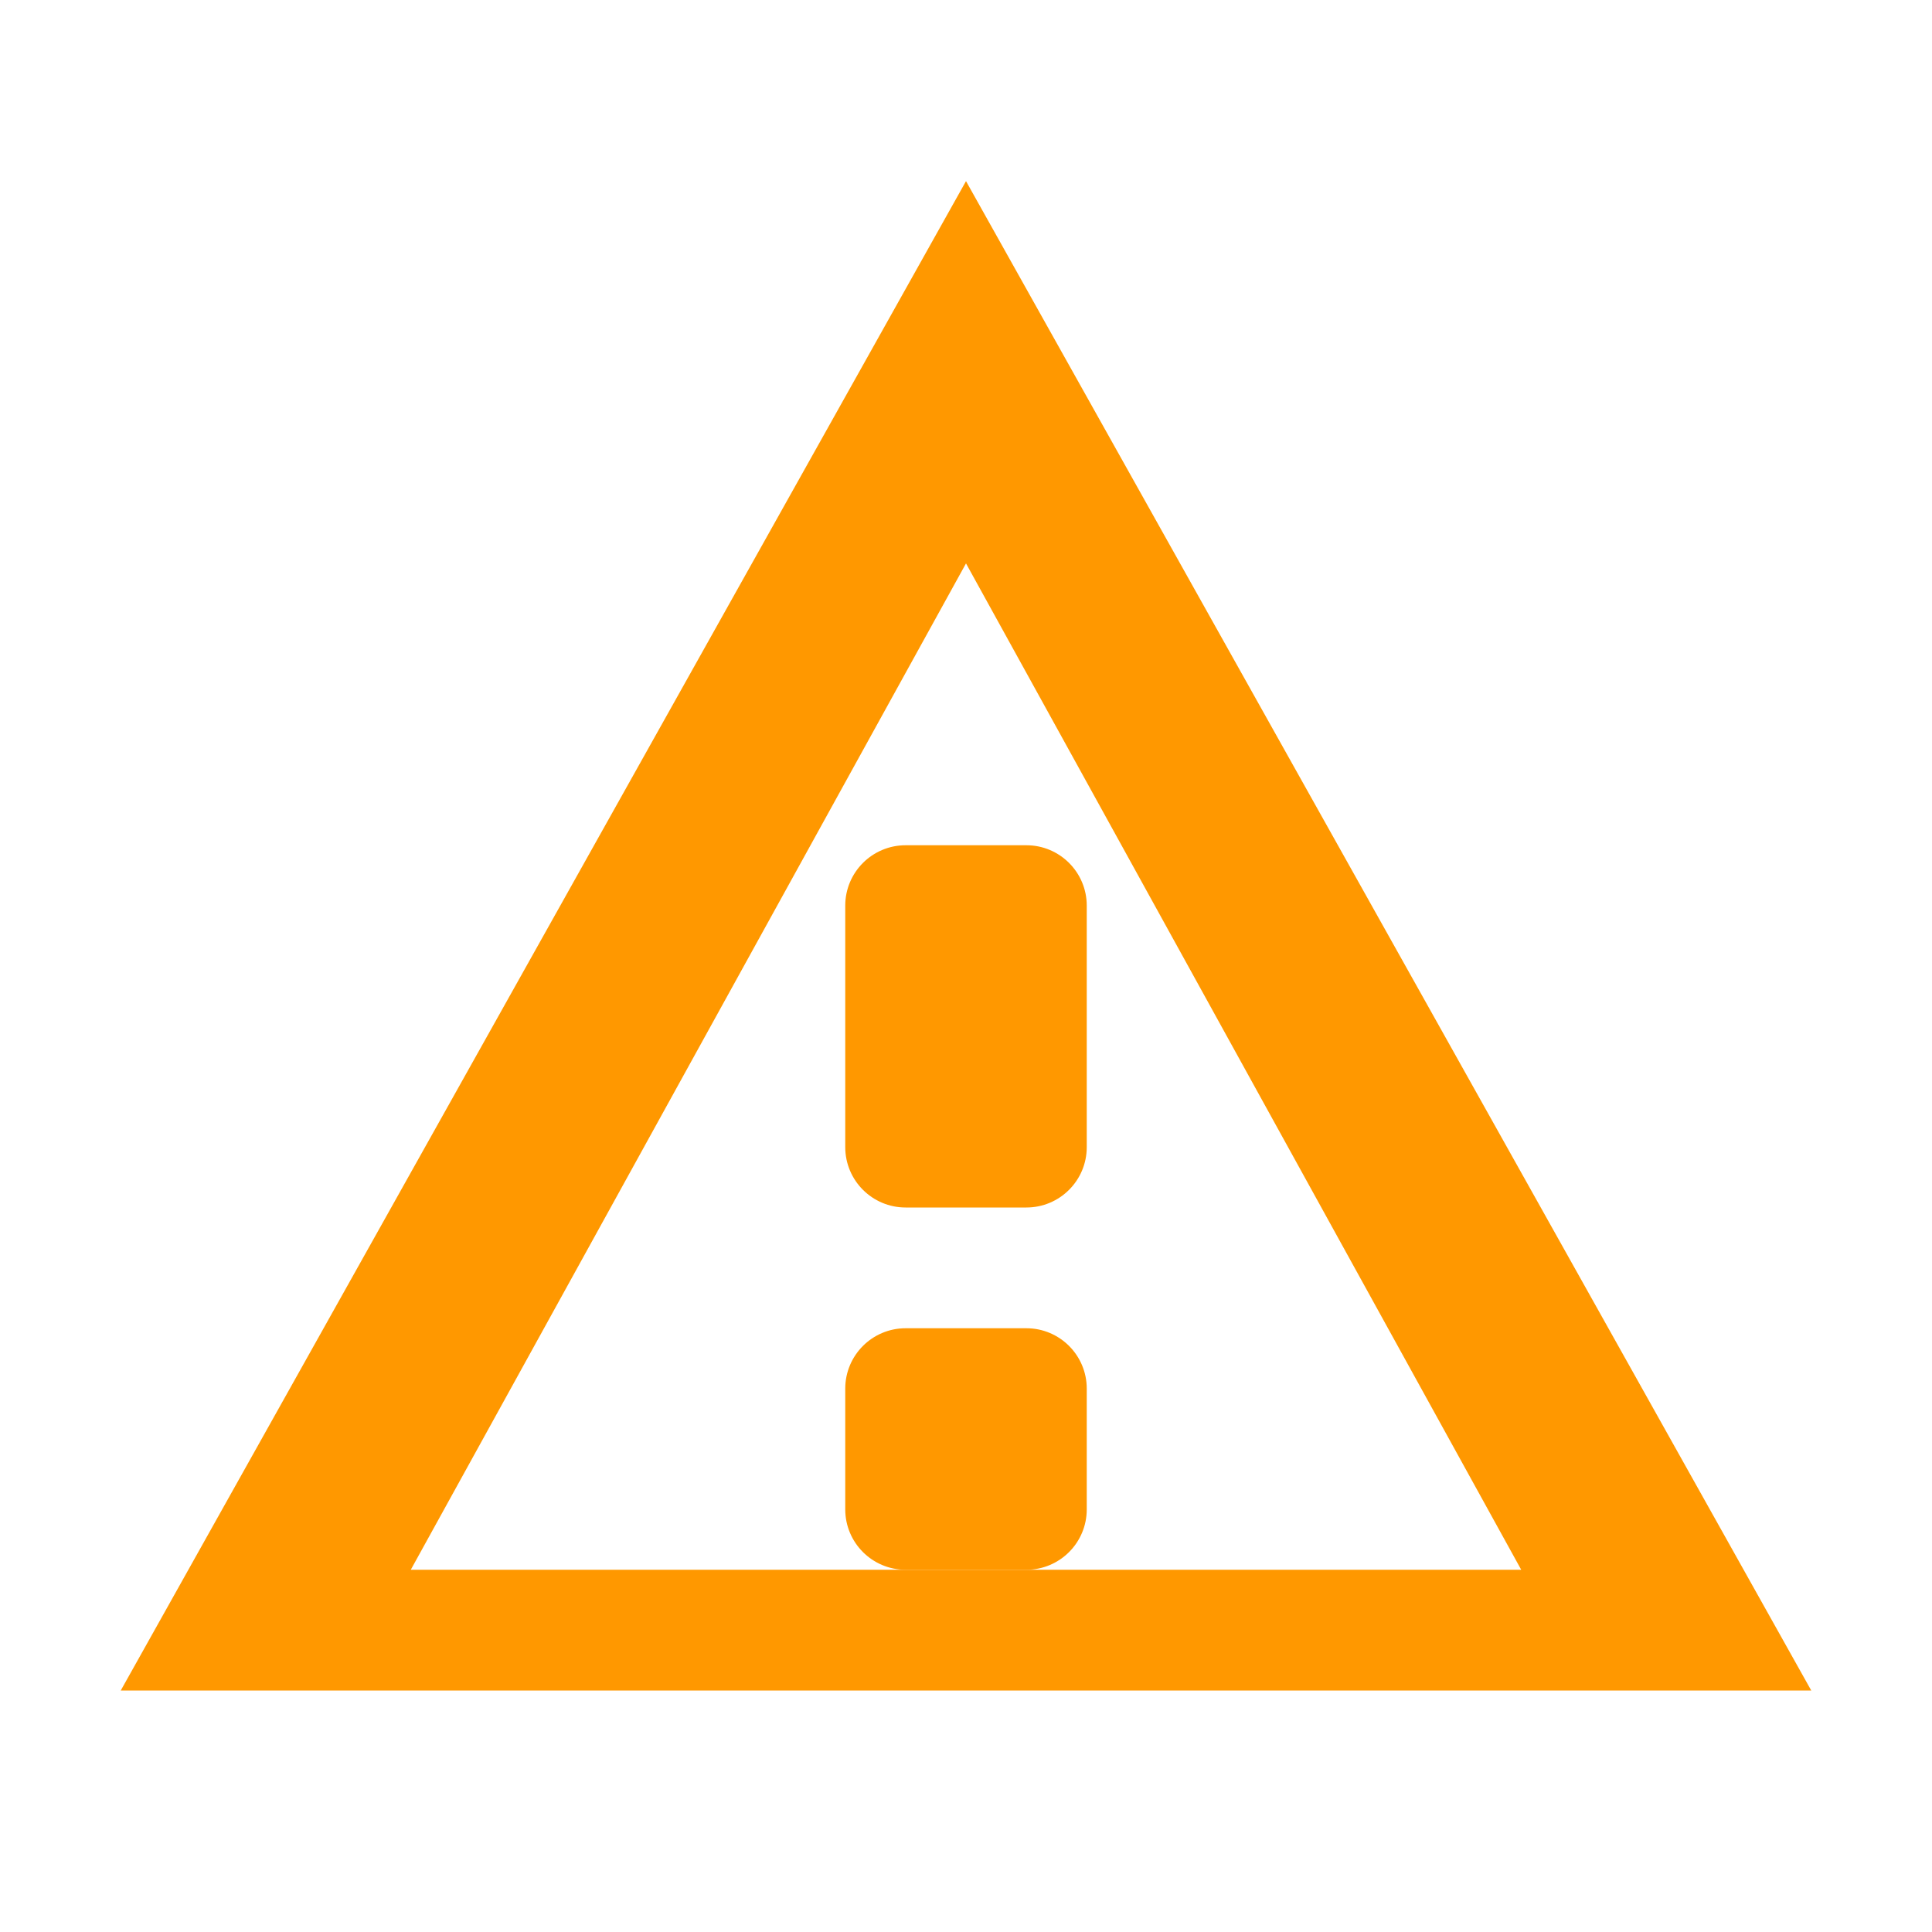
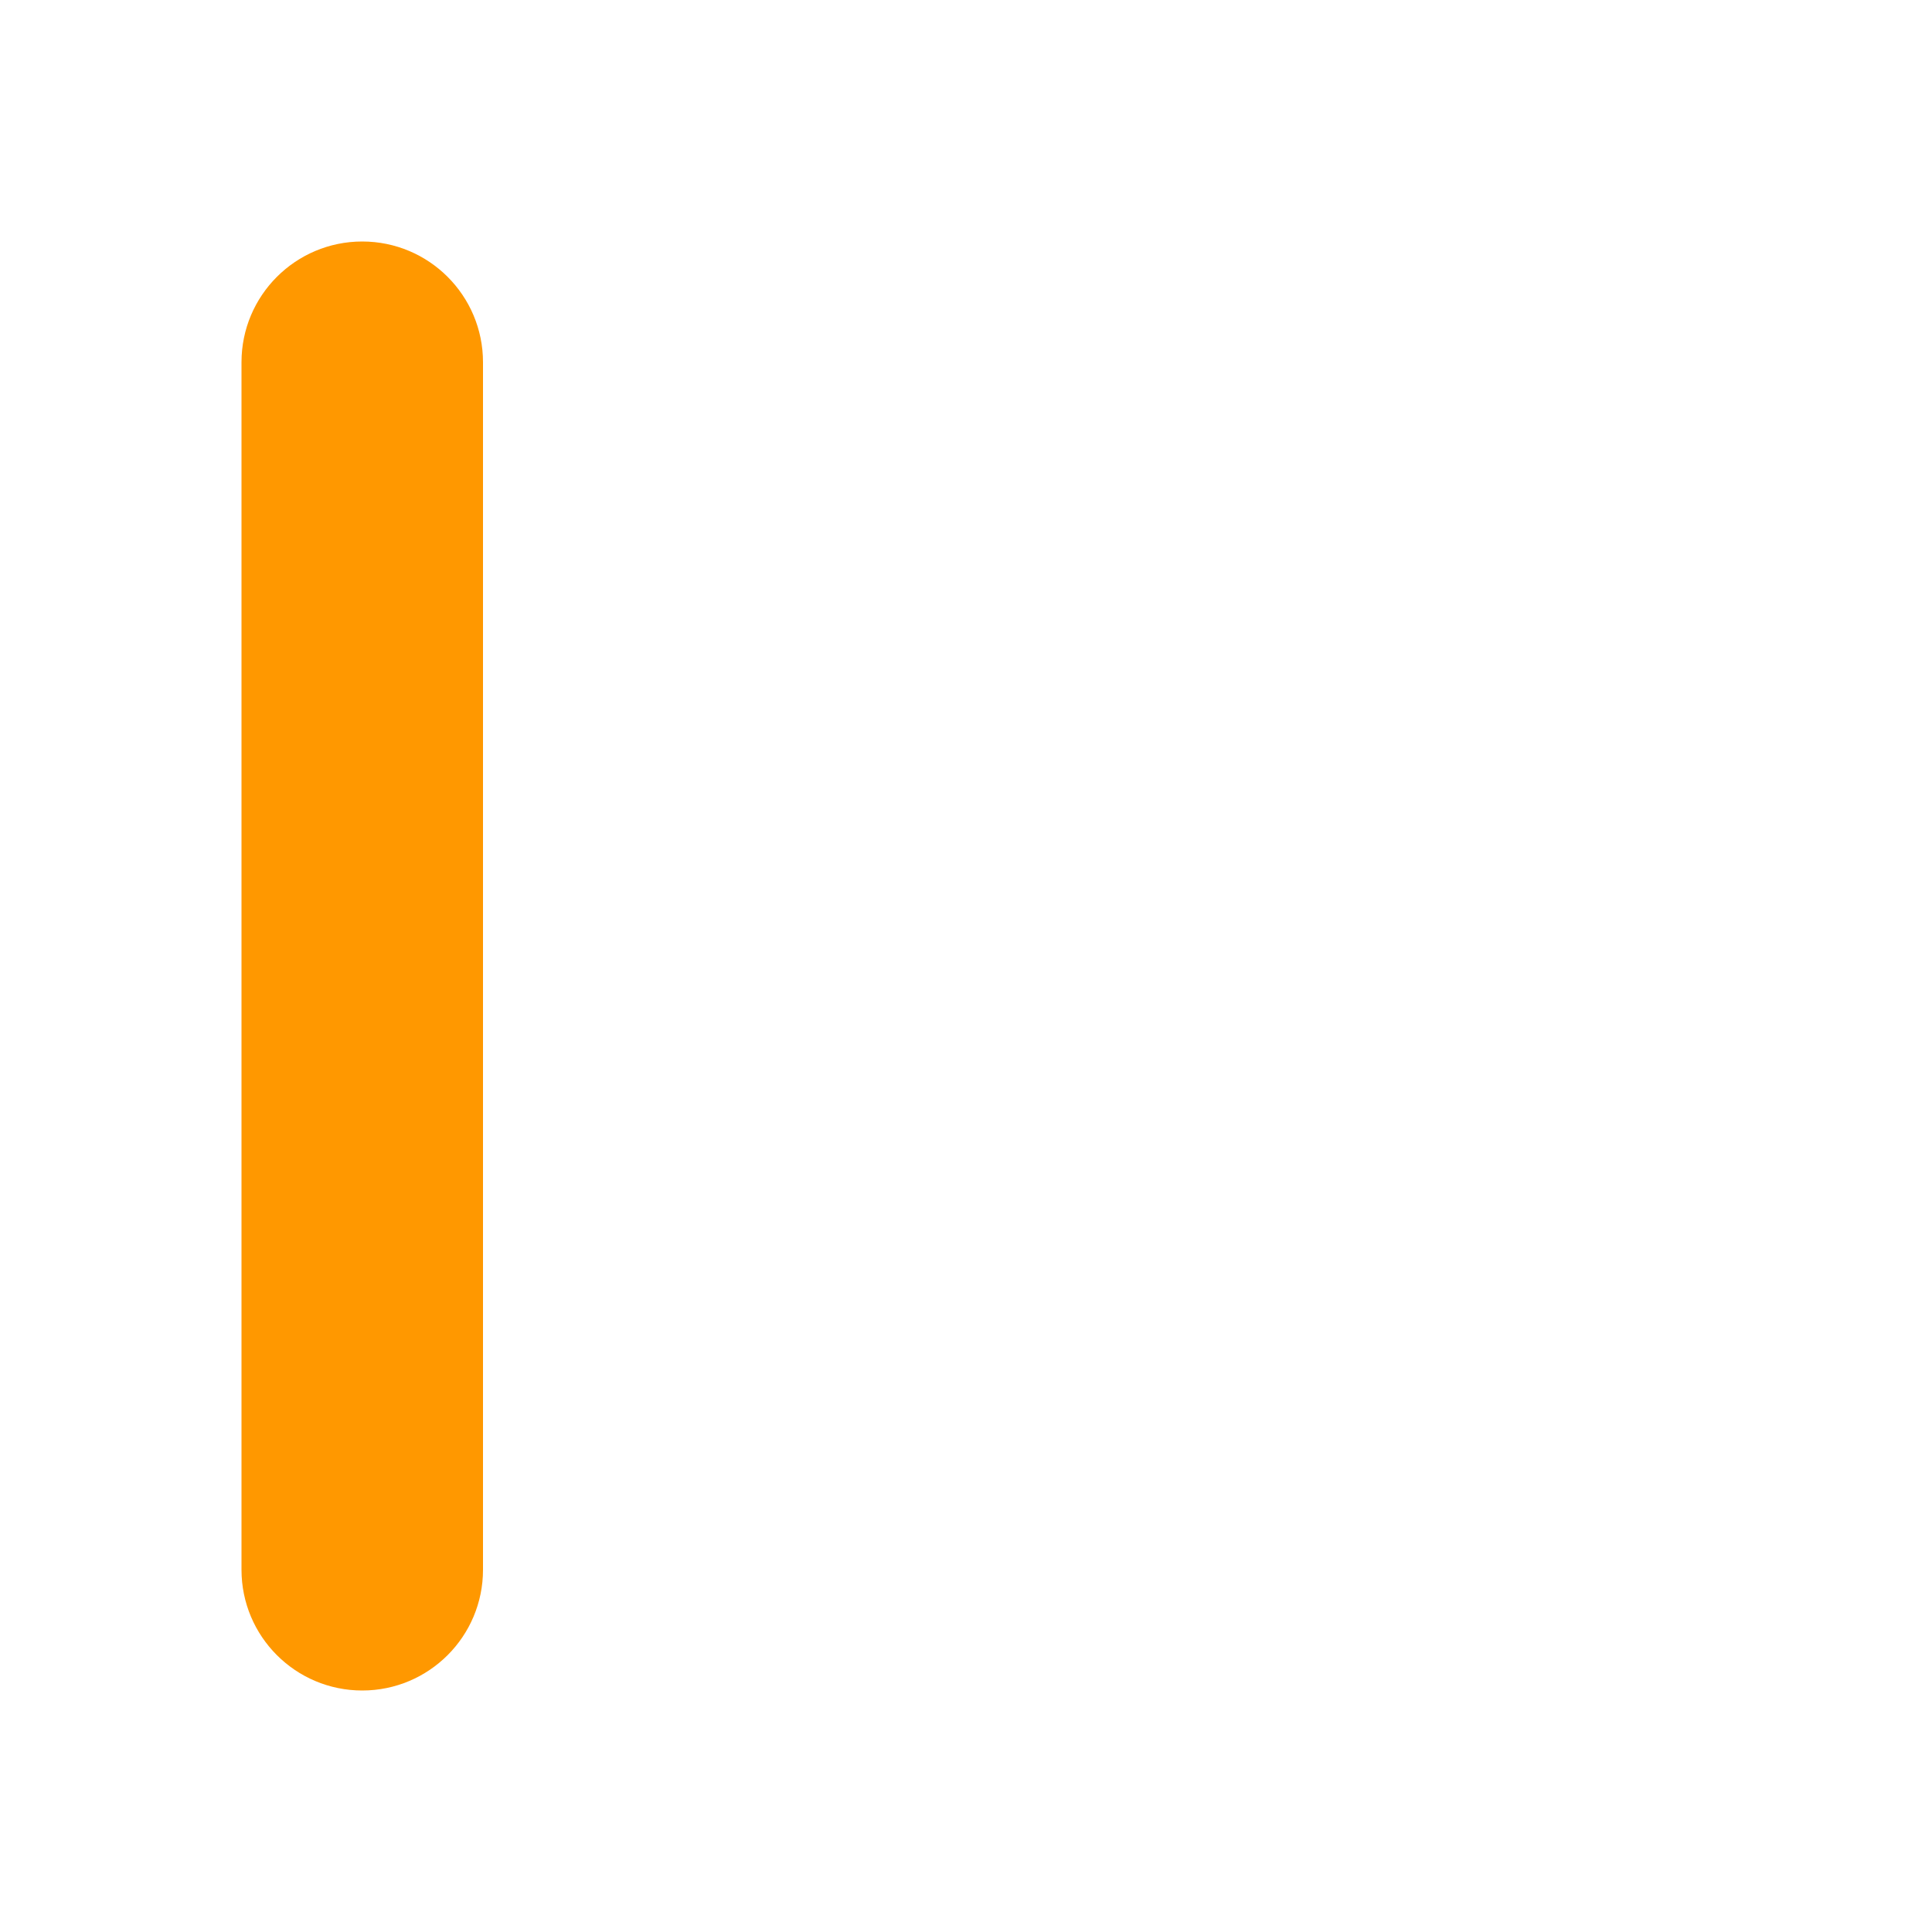
<svg xmlns="http://www.w3.org/2000/svg" viewBox="0 0 16 16" width="16" height="16">
-   <path fill="#ff9800" d="M8 1.5L1 14h14L8 1.5zm0 3.166L12.598 13H3.402L8 4.666z" />
-   <rect fill="#ff9800" x="7" y="7" width="2" height="3" rx="0.5" />
-   <rect fill="#ff9800" x="7" y="11" width="2" height="2" rx="0.5" />
+   <rect fill="#ff9800" x="2" y="2" width="2" height="12" rx="1" />
</svg>
